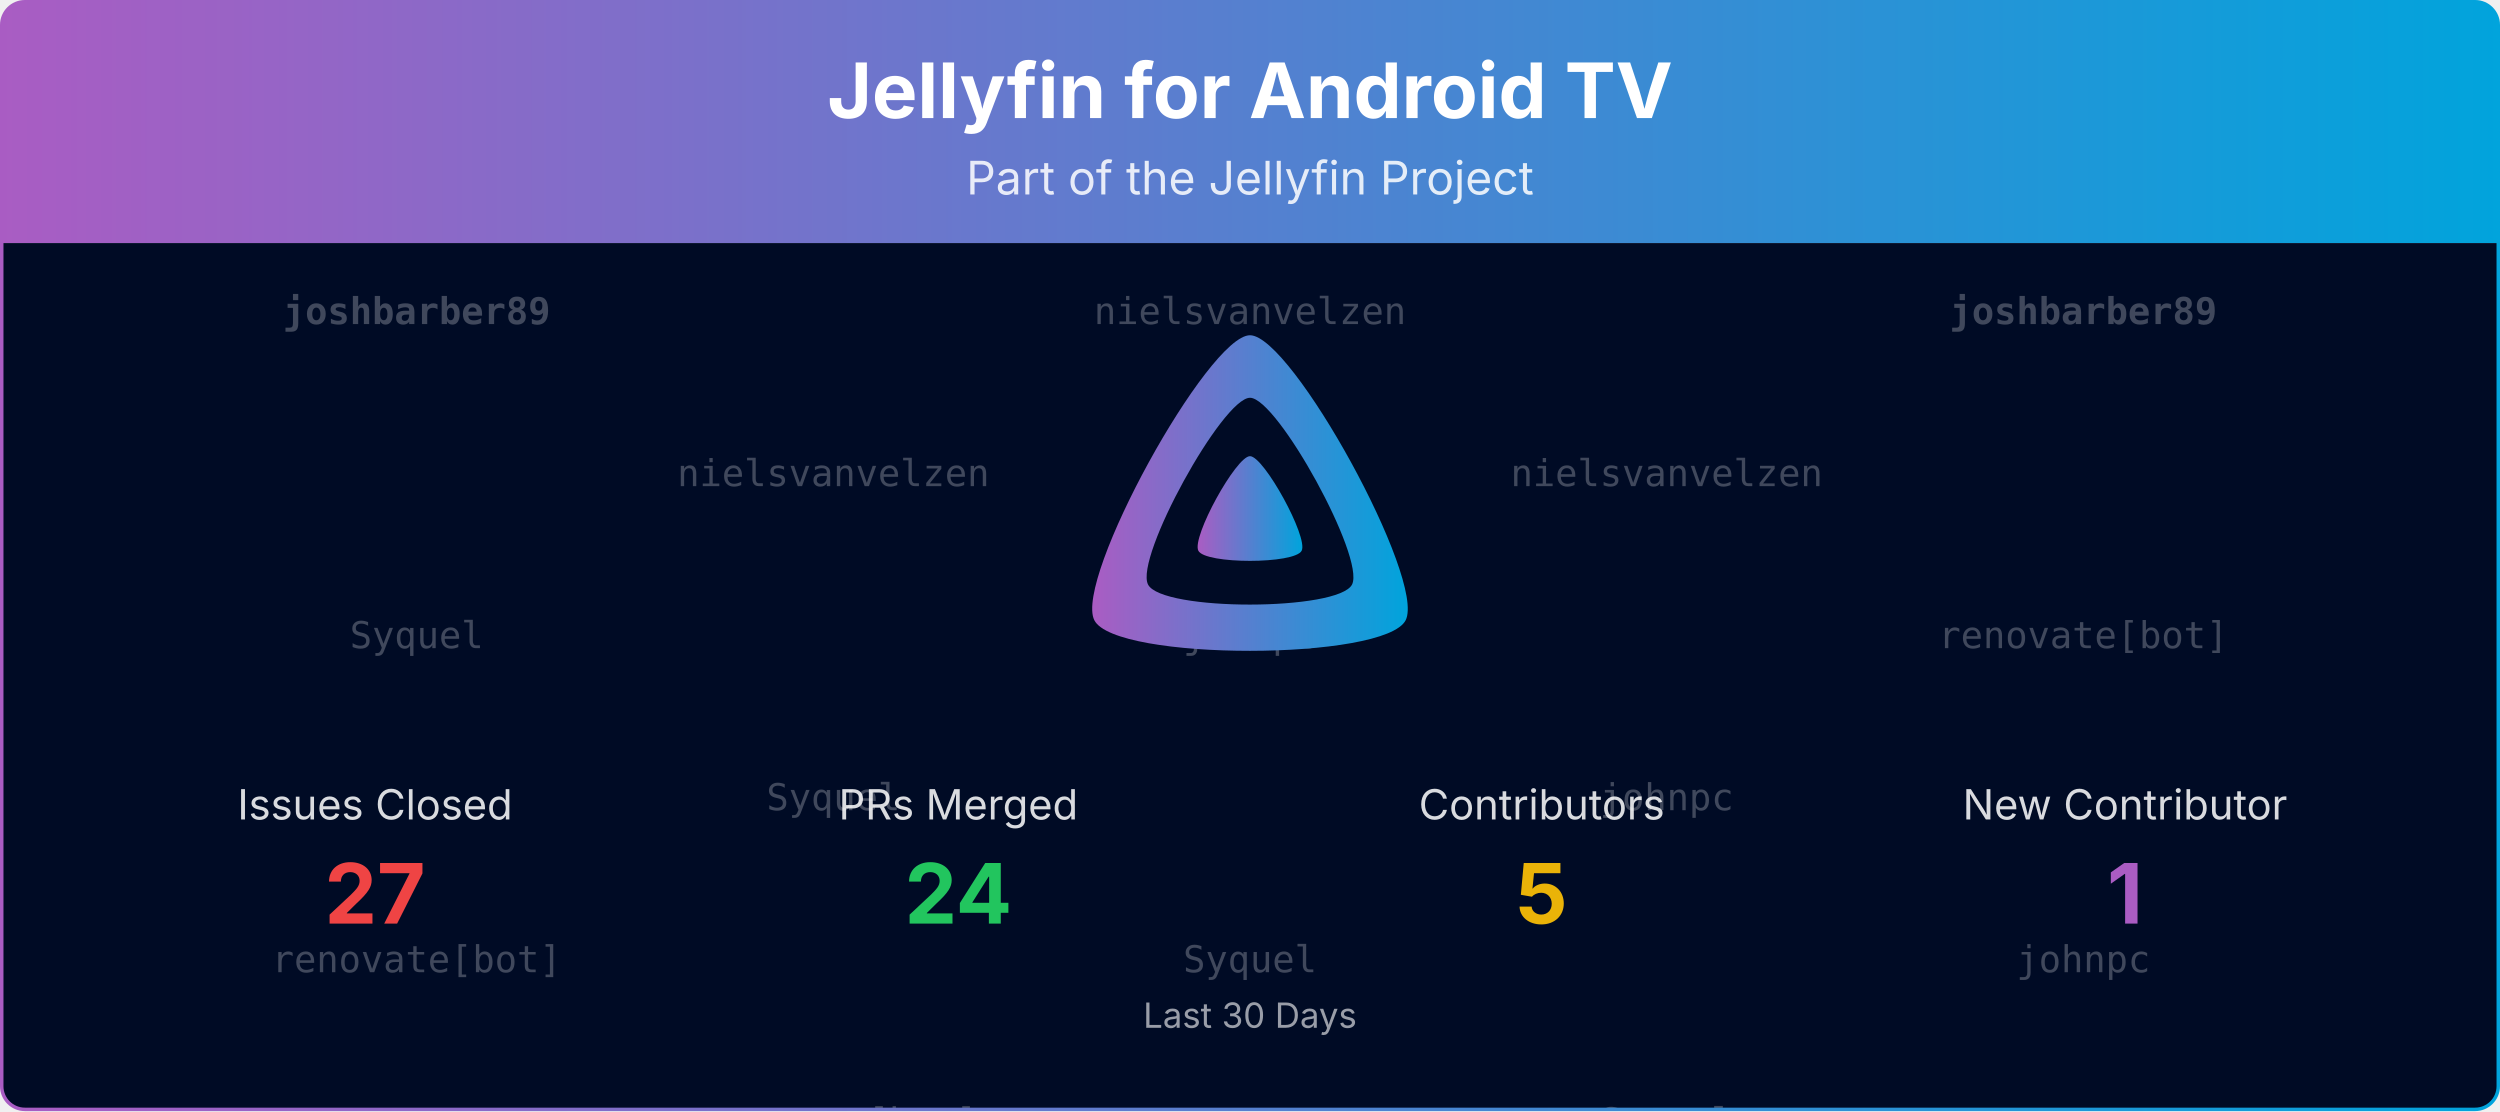
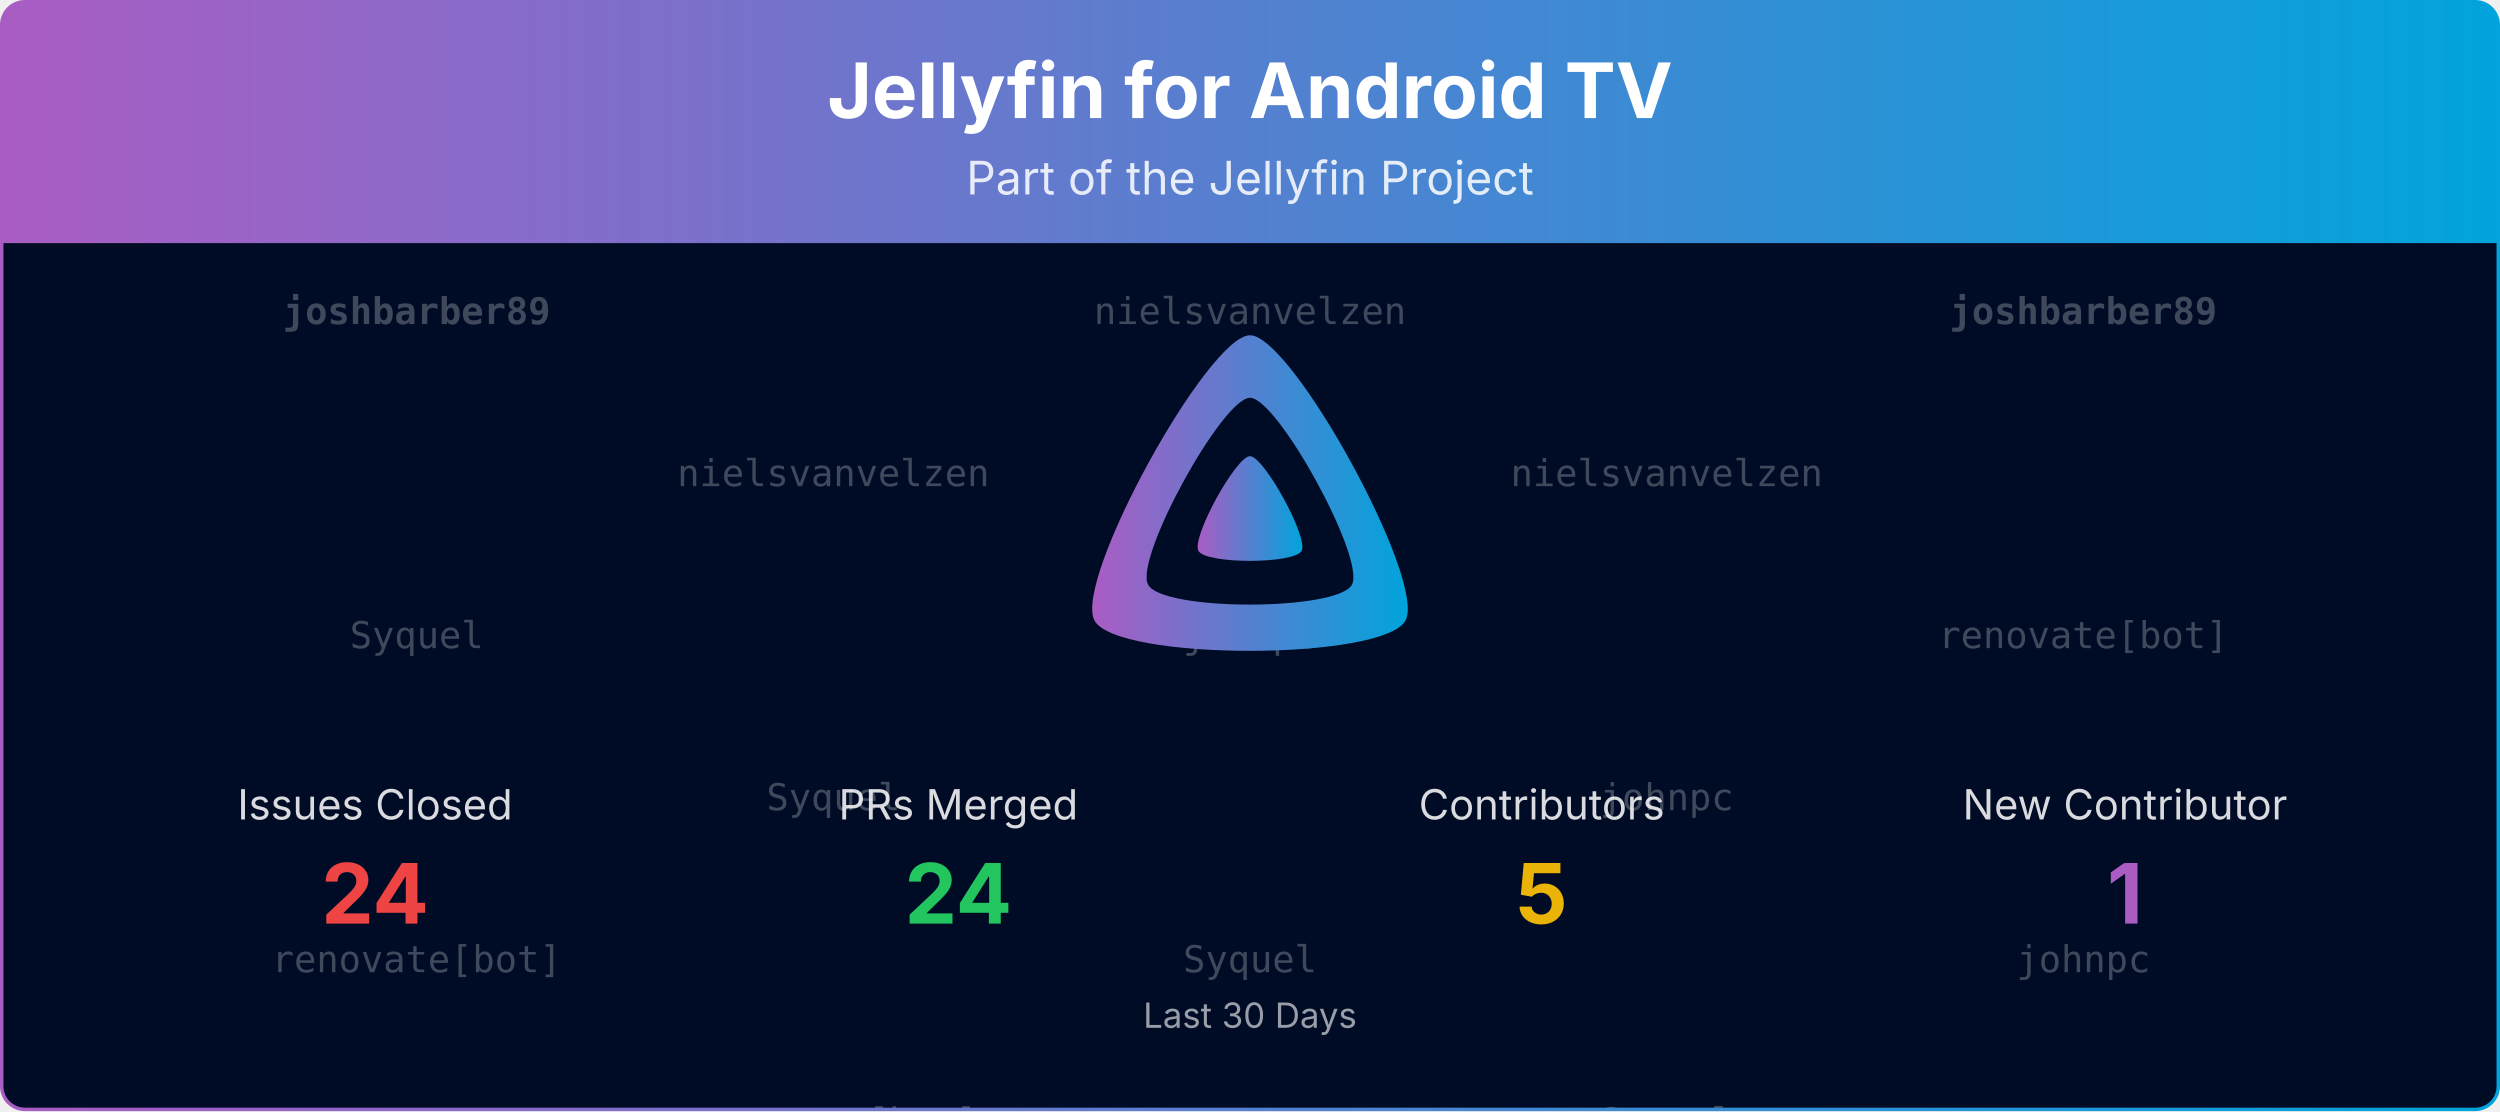
<svg xmlns="http://www.w3.org/2000/svg" viewBox="0 0 1080 480" width="100%" role="img" aria-label="Jellyfin for Android TV">
  <defs>
    <linearGradient id="banner-jellyfin-androidtv-grad" x1="0" y1="0" x2="1" y2="0">
      <stop offset="0%" stop-color="#AA5CC3" />
      <stop offset="100%" stop-color="#00A4DC" />
    </linearGradient>
    <clipPath id="banner-jellyfin-androidtv-grad-clip">
      <rect x="0.75" y="0.75" width="1078.5" height="478.5" rx="10" ry="10" />
    </clipPath>
  </defs>
  <defs>
    <clipPath id="banner-jellyfin-androidtv-grad-rain-clip">
      <rect x="0.75" y="105" width="1078.5" height="374.25" />
    </clipPath>
  </defs>
  <g clip-path="url(#banner-jellyfin-androidtv-grad-clip)">
    <path d="M0.75,10.75 A10.0,10.0 0 0 1 10.75,0.75 L1069.25,0.75 A10.0,10.0 0 0 1 1079.25,10.75 L1079.25,105.00 L0.75,105.00 Z" fill="url(#banner-jellyfin-androidtv-grad)" />
    <text x="540.0" y="51" text-anchor="middle" font-size="33" font-weight="700" font-family="Plus Jakarta Sans, system-ui, -apple-system, Segoe UI, sans-serif" fill="#ffffff">Jellyfin for Android TV</text>
    <text x="540.0" y="84" text-anchor="middle" font-size="20" font-family="Plus Jakarta Sans, system-ui, -apple-system, Segoe UI, sans-serif" fill="#ffffff" opacity="0.85">Part of the Jellyfin Project</text>
    <rect x="0.75" y="105" width="1078.5" height="374.25" fill="#000b25" />
    <g opacity="0.25" clip-path="url(#banner-jellyfin-androidtv-grad-rain-clip)" font-family="ui-monospace, SFMono-Regular, Menlo, Consolas, monospace" font-size="16" fill="#ffffff" text-anchor="middle">
      <g transform="translate(180.00,105)">
        <g>
          <animateTransform attributeName="transform" type="translate" values="0,-420;0,0" dur="10.00s" begin="-0.00s" repeatCount="indefinite" />
          <text y="35.0" font-weight="700">joshbarber89</text>
          <text y="175.0">Syquel</text>
          <text y="315.0">renovate[bot]</text>
          <text y="455.0" font-weight="700">joshbarber89</text>
          <text y="595.0">Syquel</text>
          <text y="735.0">renovate[bot]</text>
        </g>
      </g>
      <g transform="translate(540.00,105)">
        <g>
          <animateTransform attributeName="transform" type="translate" values="0,-420;0,0" dur="10.00s" begin="-1.91s" repeatCount="indefinite" />
          <text y="35.0">nielsvanvelzen</text>
          <text y="175.0">johnpc</text>
          <text y="315.0">Syquel</text>
          <text y="455.0">nielsvanvelzen</text>
          <text y="595.0">johnpc</text>
          <text y="735.0">Syquel</text>
        </g>
      </g>
      <g transform="translate(900.00,105)">
        <g>
          <animateTransform attributeName="transform" type="translate" values="0,-420;0,0" dur="10.00s" begin="-3.82s" repeatCount="indefinite" />
          <text y="35.0" font-weight="700">joshbarber89</text>
          <text y="175.0">renovate[bot]</text>
          <text y="315.0">johnpc</text>
          <text y="455.0" font-weight="700">joshbarber89</text>
          <text y="595.0">renovate[bot]</text>
          <text y="735.0">johnpc</text>
        </g>
      </g>
      <g transform="translate(360.00,105)">
        <g>
          <animateTransform attributeName="transform" type="translate" values="0,-420;0,0" dur="10.00s" begin="-5.73s" repeatCount="indefinite" />
          <text y="105.0">nielsvanvelzen</text>
          <text y="245.0">Syquel</text>
          <text y="385.0">renovate[bot]</text>
          <text y="525.0">nielsvanvelzen</text>
          <text y="665.0">Syquel</text>
          <text y="805.0">renovate[bot]</text>
        </g>
      </g>
      <g transform="translate(720.00,105)">
        <g>
          <animateTransform attributeName="transform" type="translate" values="0,-420;0,0" dur="10.00s" begin="-7.64s" repeatCount="indefinite" />
          <text y="105.0">nielsvanvelzen</text>
          <text y="245.0">johnpc</text>
          <text y="385.0">Syquel</text>
          <text y="525.0">nielsvanvelzen</text>
          <text y="665.0">johnpc</text>
          <text y="805.0">Syquel</text>
        </g>
      </g>
    </g>
    <g transform="translate(465.00,138.00) scale(0.29297)">
      <path fill="url(#banner-jellyfin-androidtv-grad)" fill-rule="evenodd" d="M256,23.3c-61.6,0-259.8,359.4-229.6,420.1s429.3,60,459.2,0S317.6,23.3,256,23.3zM406.5,390.8c-19.6,39.3-281.1,39.8-300.9,0s110.1-275.3,150.4-275.3S426.1,351.4,406.5,390.8z" />
      <path fill="url(#banner-jellyfin-androidtv-grad)" d="M256,201.6c-20.4,0-86.2,119.3-76.2,139.4s142.5,19.9,152.4,0S276.5,201.6,256,201.6z" />
    </g>
    <text x="162.0" y="354.0" text-anchor="middle" font-size="18" font-family="Plus Jakarta Sans, system-ui, -apple-system, Segoe UI, sans-serif" fill="#ffffff" opacity="0.85">Issues Closed</text>
-     <text x="162.0" y="399.0" text-anchor="middle" font-size="36" font-weight="700" font-family="Plus Jakarta Sans, system-ui, -apple-system, Segoe UI, sans-serif" fill="#ef4444">27</text>
+     <text x="162.0" y="399.0" text-anchor="middle" font-size="36" font-weight="700" font-family="Plus Jakarta Sans, system-ui, -apple-system, Segoe UI, sans-serif" fill="#ef4444">24</text>
    <text x="414.0" y="354.0" text-anchor="middle" font-size="18" font-family="Plus Jakarta Sans, system-ui, -apple-system, Segoe UI, sans-serif" fill="#ffffff" opacity="0.85">PRs Merged</text>
    <text x="414.0" y="399.0" text-anchor="middle" font-size="36" font-weight="700" font-family="Plus Jakarta Sans, system-ui, -apple-system, Segoe UI, sans-serif" fill="#22c55e">24</text>
    <text x="666.0" y="354.0" text-anchor="middle" font-size="18" font-family="Plus Jakarta Sans, system-ui, -apple-system, Segoe UI, sans-serif" fill="#ffffff" opacity="0.85">Contributors</text>
    <text x="666.0" y="399.0" text-anchor="middle" font-size="36" font-weight="700" font-family="Plus Jakarta Sans, system-ui, -apple-system, Segoe UI, sans-serif" fill="#eab308">5</text>
    <text x="918.0" y="354.0" text-anchor="middle" font-size="18" font-family="Plus Jakarta Sans, system-ui, -apple-system, Segoe UI, sans-serif" fill="#ffffff" opacity="0.85">New Contributor</text>
    <text x="918.0" y="399.0" text-anchor="middle" font-size="36" font-weight="700" font-family="Plus Jakarta Sans, system-ui, -apple-system, Segoe UI, sans-serif" fill="#AA5CC3">1</text>
    <text x="540.0" y="444.0" text-anchor="middle" font-size="15" font-family="Plus Jakarta Sans, system-ui, -apple-system, Segoe UI, sans-serif" fill="#ffffff" opacity="0.6">Last 30 Days</text>
  </g>
  <rect x="0.75" y="0.75" width="1078.5" height="478.5" rx="10" ry="10" fill="none" stroke="url(#banner-jellyfin-androidtv-grad)" stroke-width="1.5" />
</svg>
